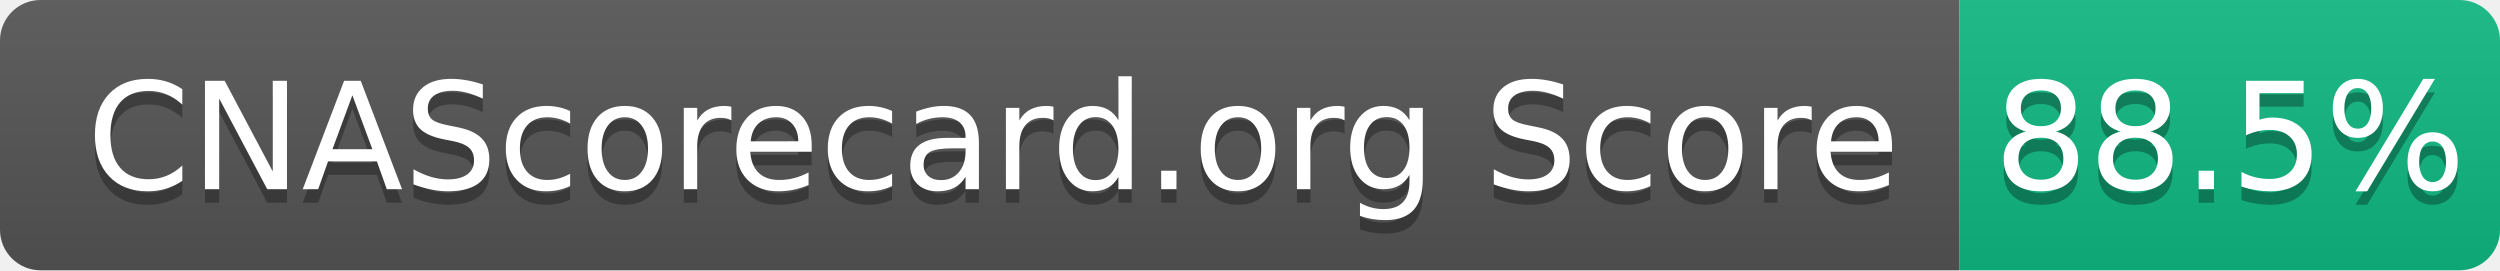
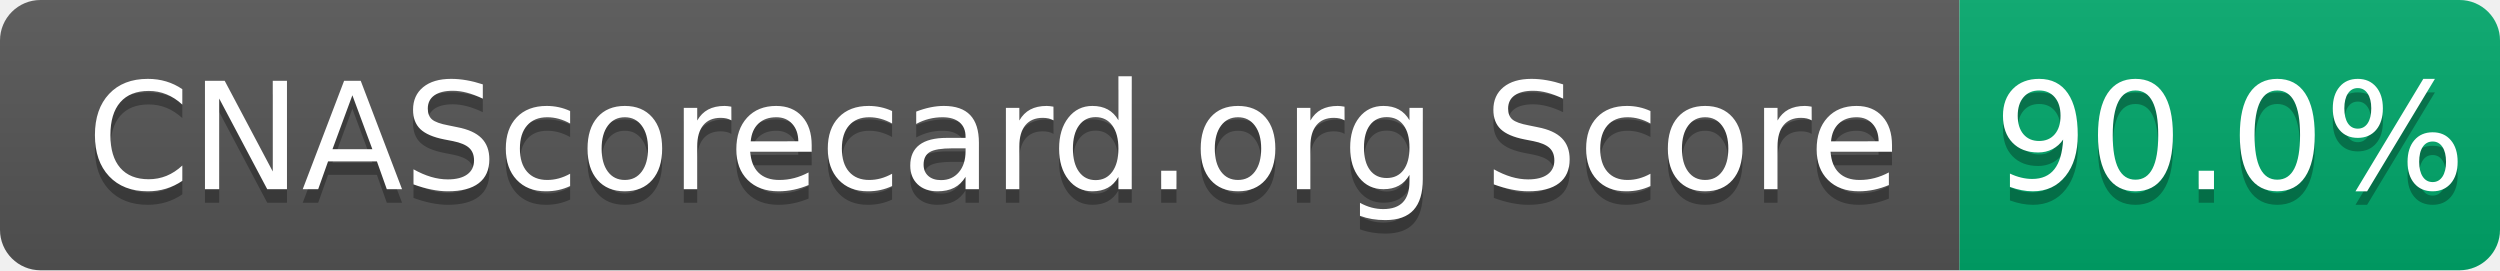
- <svg xmlns="http://www.w3.org/2000/svg" width="185" height="20" role="img" aria-label="CNAScorecard.org Score: 88.5%">
+ <svg xmlns="http://www.w3.org/2000/svg" width="185" height="20" role="img" aria-label="CNAScorecard.org Score: 90.0%">
  <linearGradient id="s" x2="0" y2="100%">
    <stop offset="0" stop-color="#bbb" stop-opacity=".1" />
    <stop offset="1" stop-opacity=".1" />
  </linearGradient>
  <clipPath id="r">
    <rect width="185" height="20" rx="3" fill="#fff" />
  </clipPath>
  <g clip-path="url(#r)">
    <rect width="145" height="20" fill="#555" />
-     <rect x="145" width="40" height="20" fill="#10B981" />
+     <rect x="145" width="40" height="20" fill="#00A86B" />
    <rect width="185" height="20" fill="url(#s)" />
  </g>
  <g fill="#fff" text-anchor="middle" font-family="Verdana,Geneva,DejaVu Sans,sans-serif" text-rendering="geometricPrecision" font-size="110">
    <text aria-hidden="true" x="735" y="150" fill="#010101" fill-opacity=".3" transform="scale(.1)" textLength="1350">CNAScorecard.org Score</text>
    <text x="735" y="140" transform="scale(.1)" fill="#fff" textLength="1350">CNAScorecard.org Score</text>
-     <text aria-hidden="true" x="1650" y="150" fill="#010101" fill-opacity=".3" transform="scale(.1)" textLength="300">88.5%</text>
-     <text x="1650" y="140" transform="scale(.1)" fill="#fff" textLength="300">88.5%</text>
+     <text aria-hidden="true" x="1650" y="150" fill="#010101" fill-opacity=".3" transform="scale(.1)" textLength="300">90.0%</text>
+     <text x="1650" y="140" transform="scale(.1)" fill="#fff" textLength="300">90.0%</text>
  </g>
</svg>
